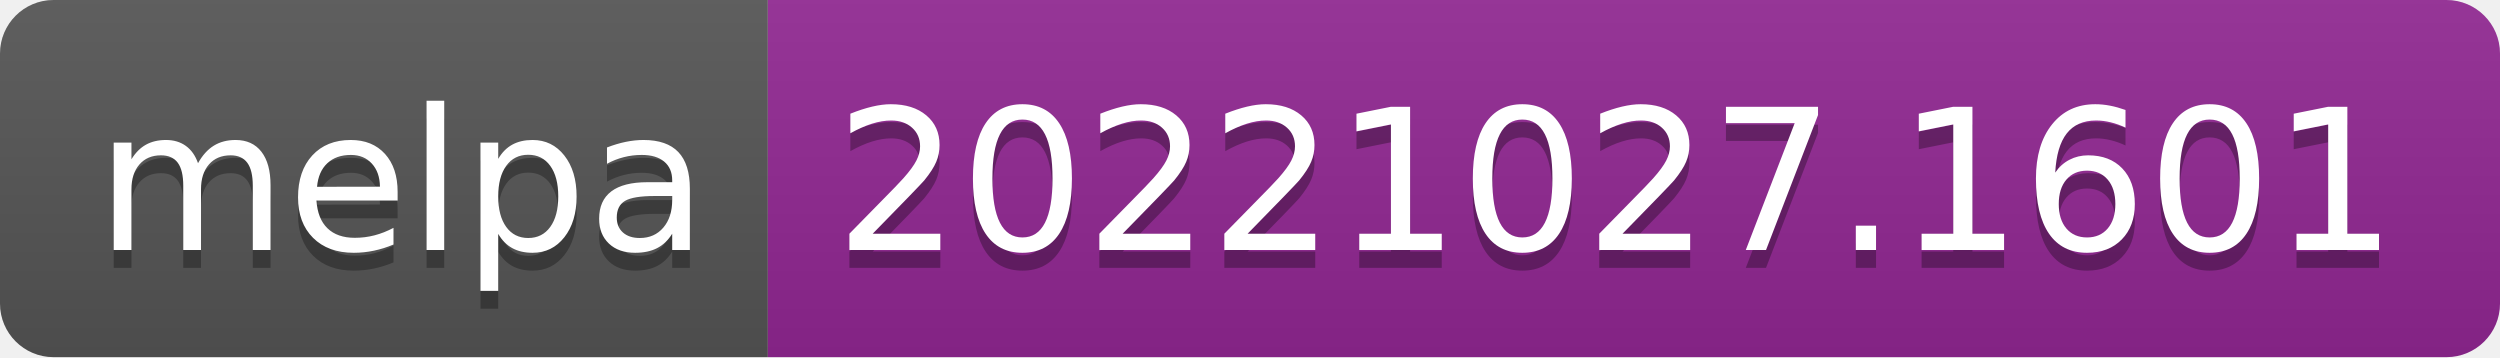
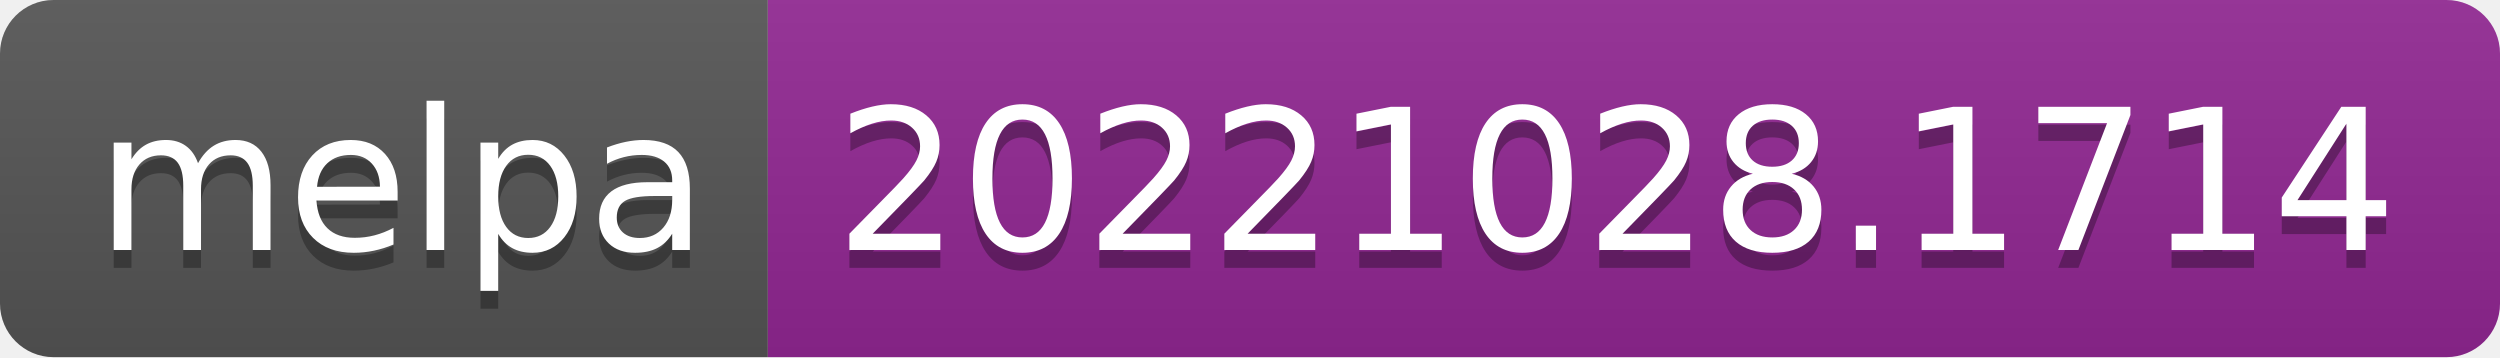
- <svg xmlns="http://www.w3.org/2000/svg" width="140" height="20" role="img" aria-label="melpa: 20221027.1601">
+ <svg xmlns="http://www.w3.org/2000/svg" width="140" height="20" role="img" aria-label="melpa: 20221028.1714">
  <linearGradient id="s" x2="0" y2="100%">
    <stop offset="0" stop-color="#bbb" stop-opacity=".1" />
    <stop offset="1" stop-opacity=".1" />
  </linearGradient>
  <clipPath id="r">
    <rect width="140" height="20" rx="3" fill="#fff" />
  </clipPath>
  <g clip-path="url(#r)">
    <rect width="43" height="20" fill="#555" />
    <rect x="43" width="97" height="20" fill="#922793" />
    <rect width="140" height="20" fill="url(#s)" />
  </g>
  <g fill="#fff" text-anchor="middle" font-family="Verdana,Geneva,DejaVu Sans,sans-serif" text-rendering="geometricPrecision" font-size="110">
    <text aria-hidden="true" x="225" y="150" fill="#010101" fill-opacity=".3" transform="scale(.1)" textLength="330">melpa</text>
    <text x="225" y="140" transform="scale(.1)" fill="#fff" textLength="330">melpa</text>
-     <text aria-hidden="true" x="905" y="150" fill="#010101" fill-opacity=".3" transform="scale(.1)" textLength="870">20221027.1601</text>
-     <text x="905" y="140" transform="scale(.1)" fill="#fff" textLength="870">20221027.1601</text>
+     <text aria-hidden="true" x="905" y="150" fill="#010101" fill-opacity=".3" transform="scale(.1)" textLength="870">20221028.1714</text>
+     <text x="905" y="140" transform="scale(.1)" fill="#fff" textLength="870">20221028.1714</text>
  </g>
</svg>
